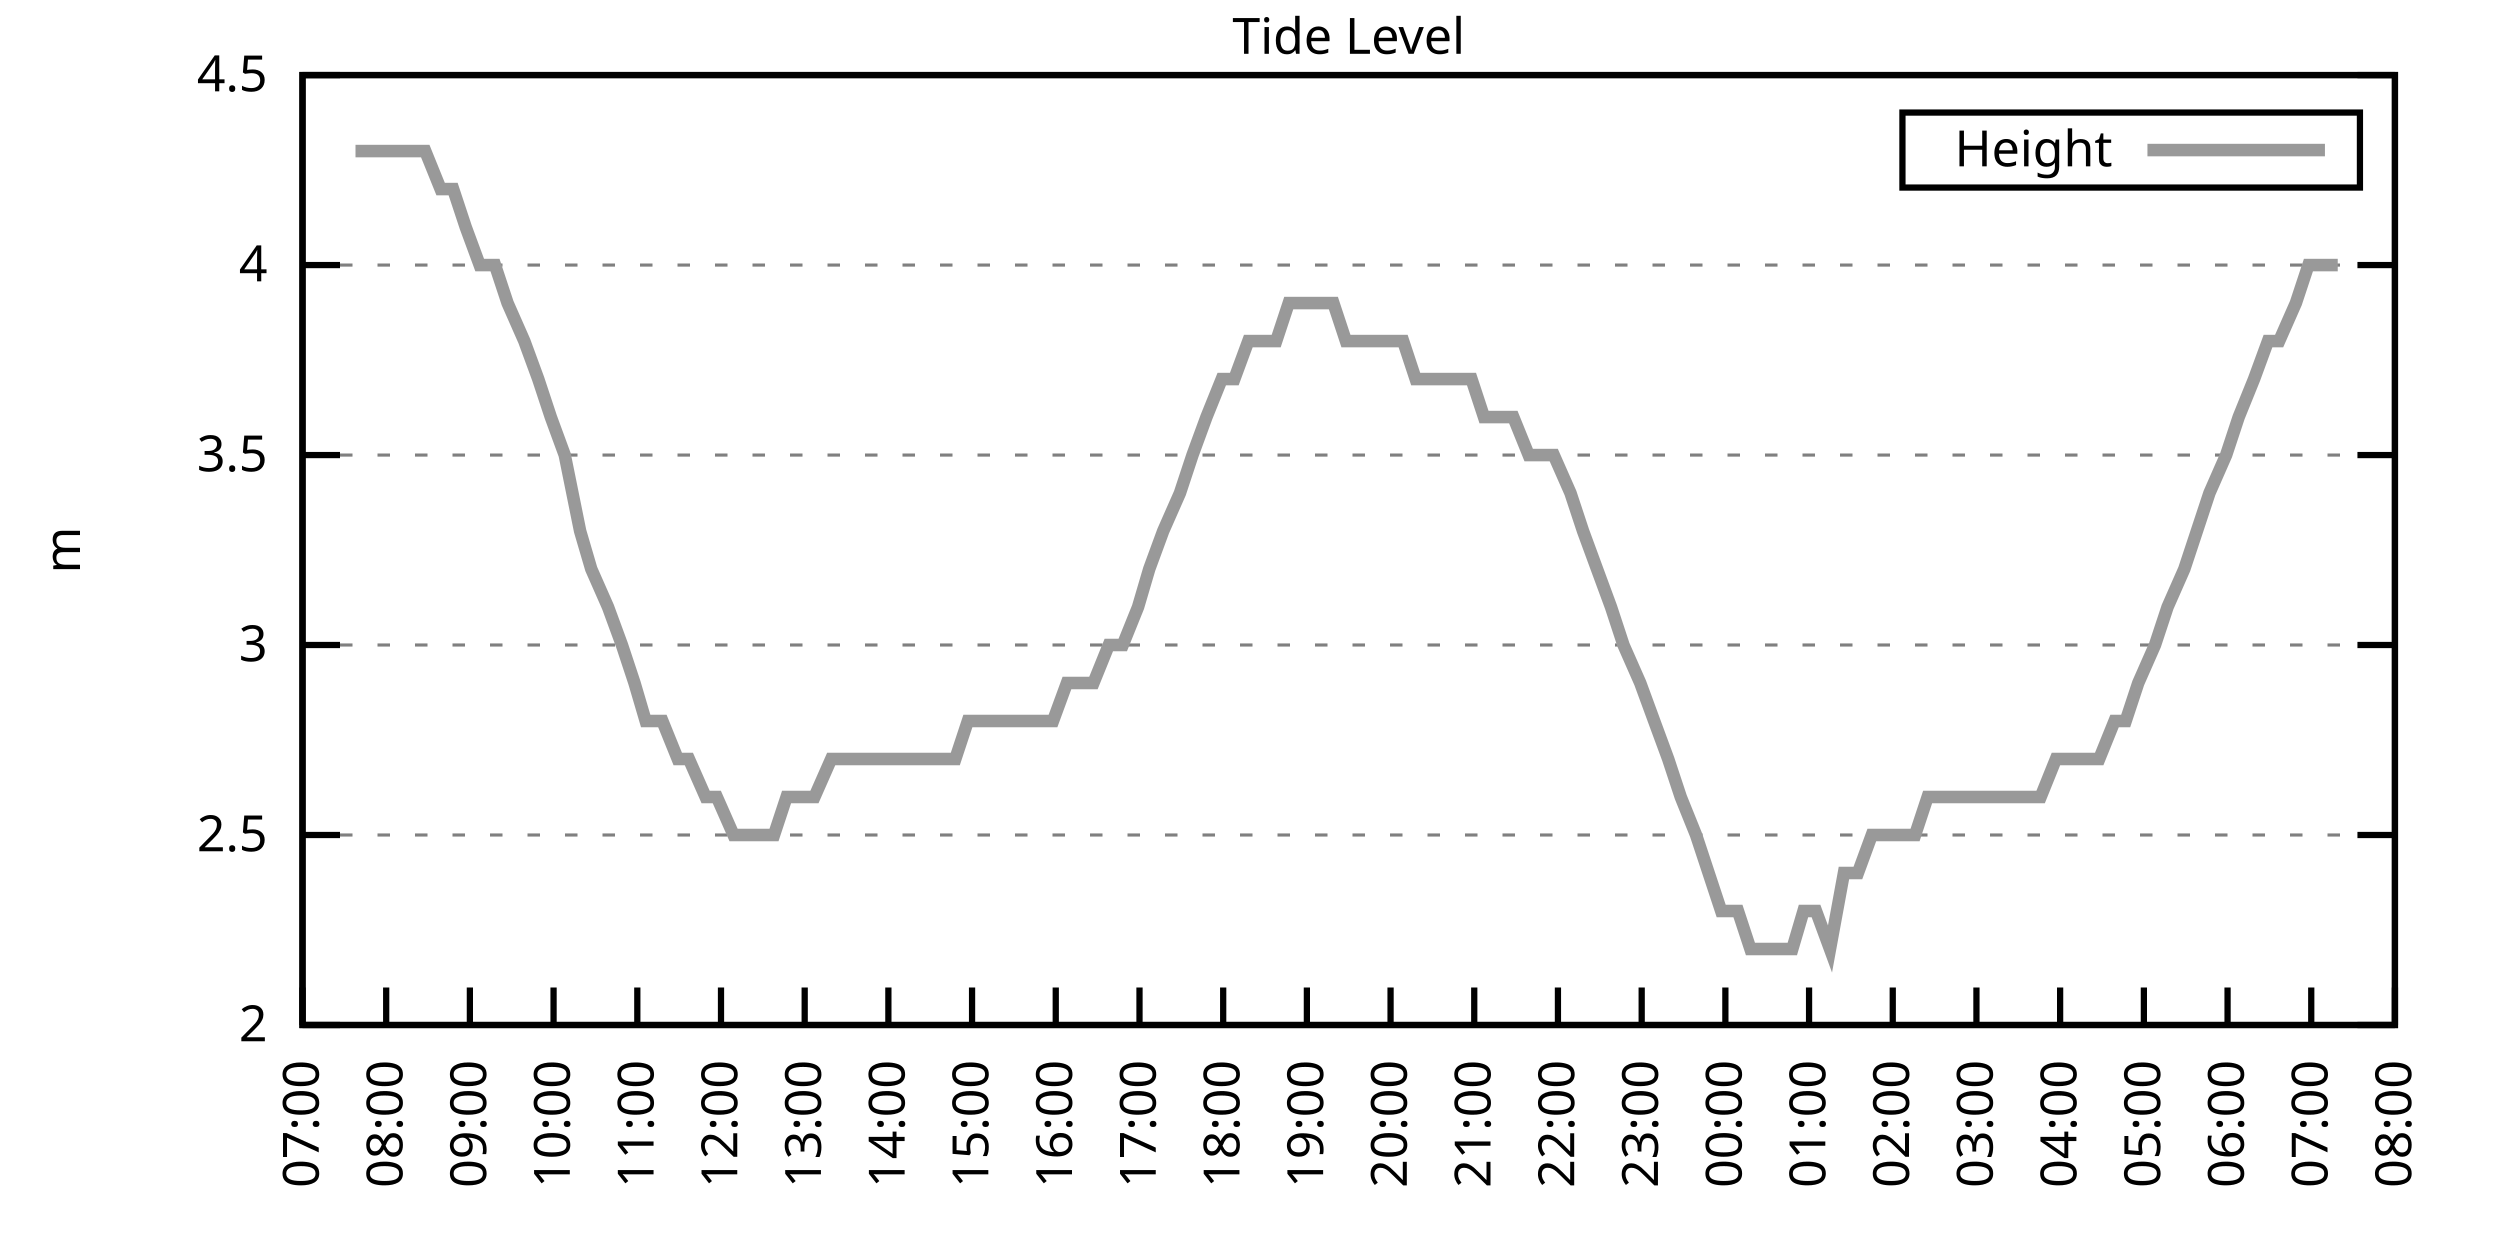
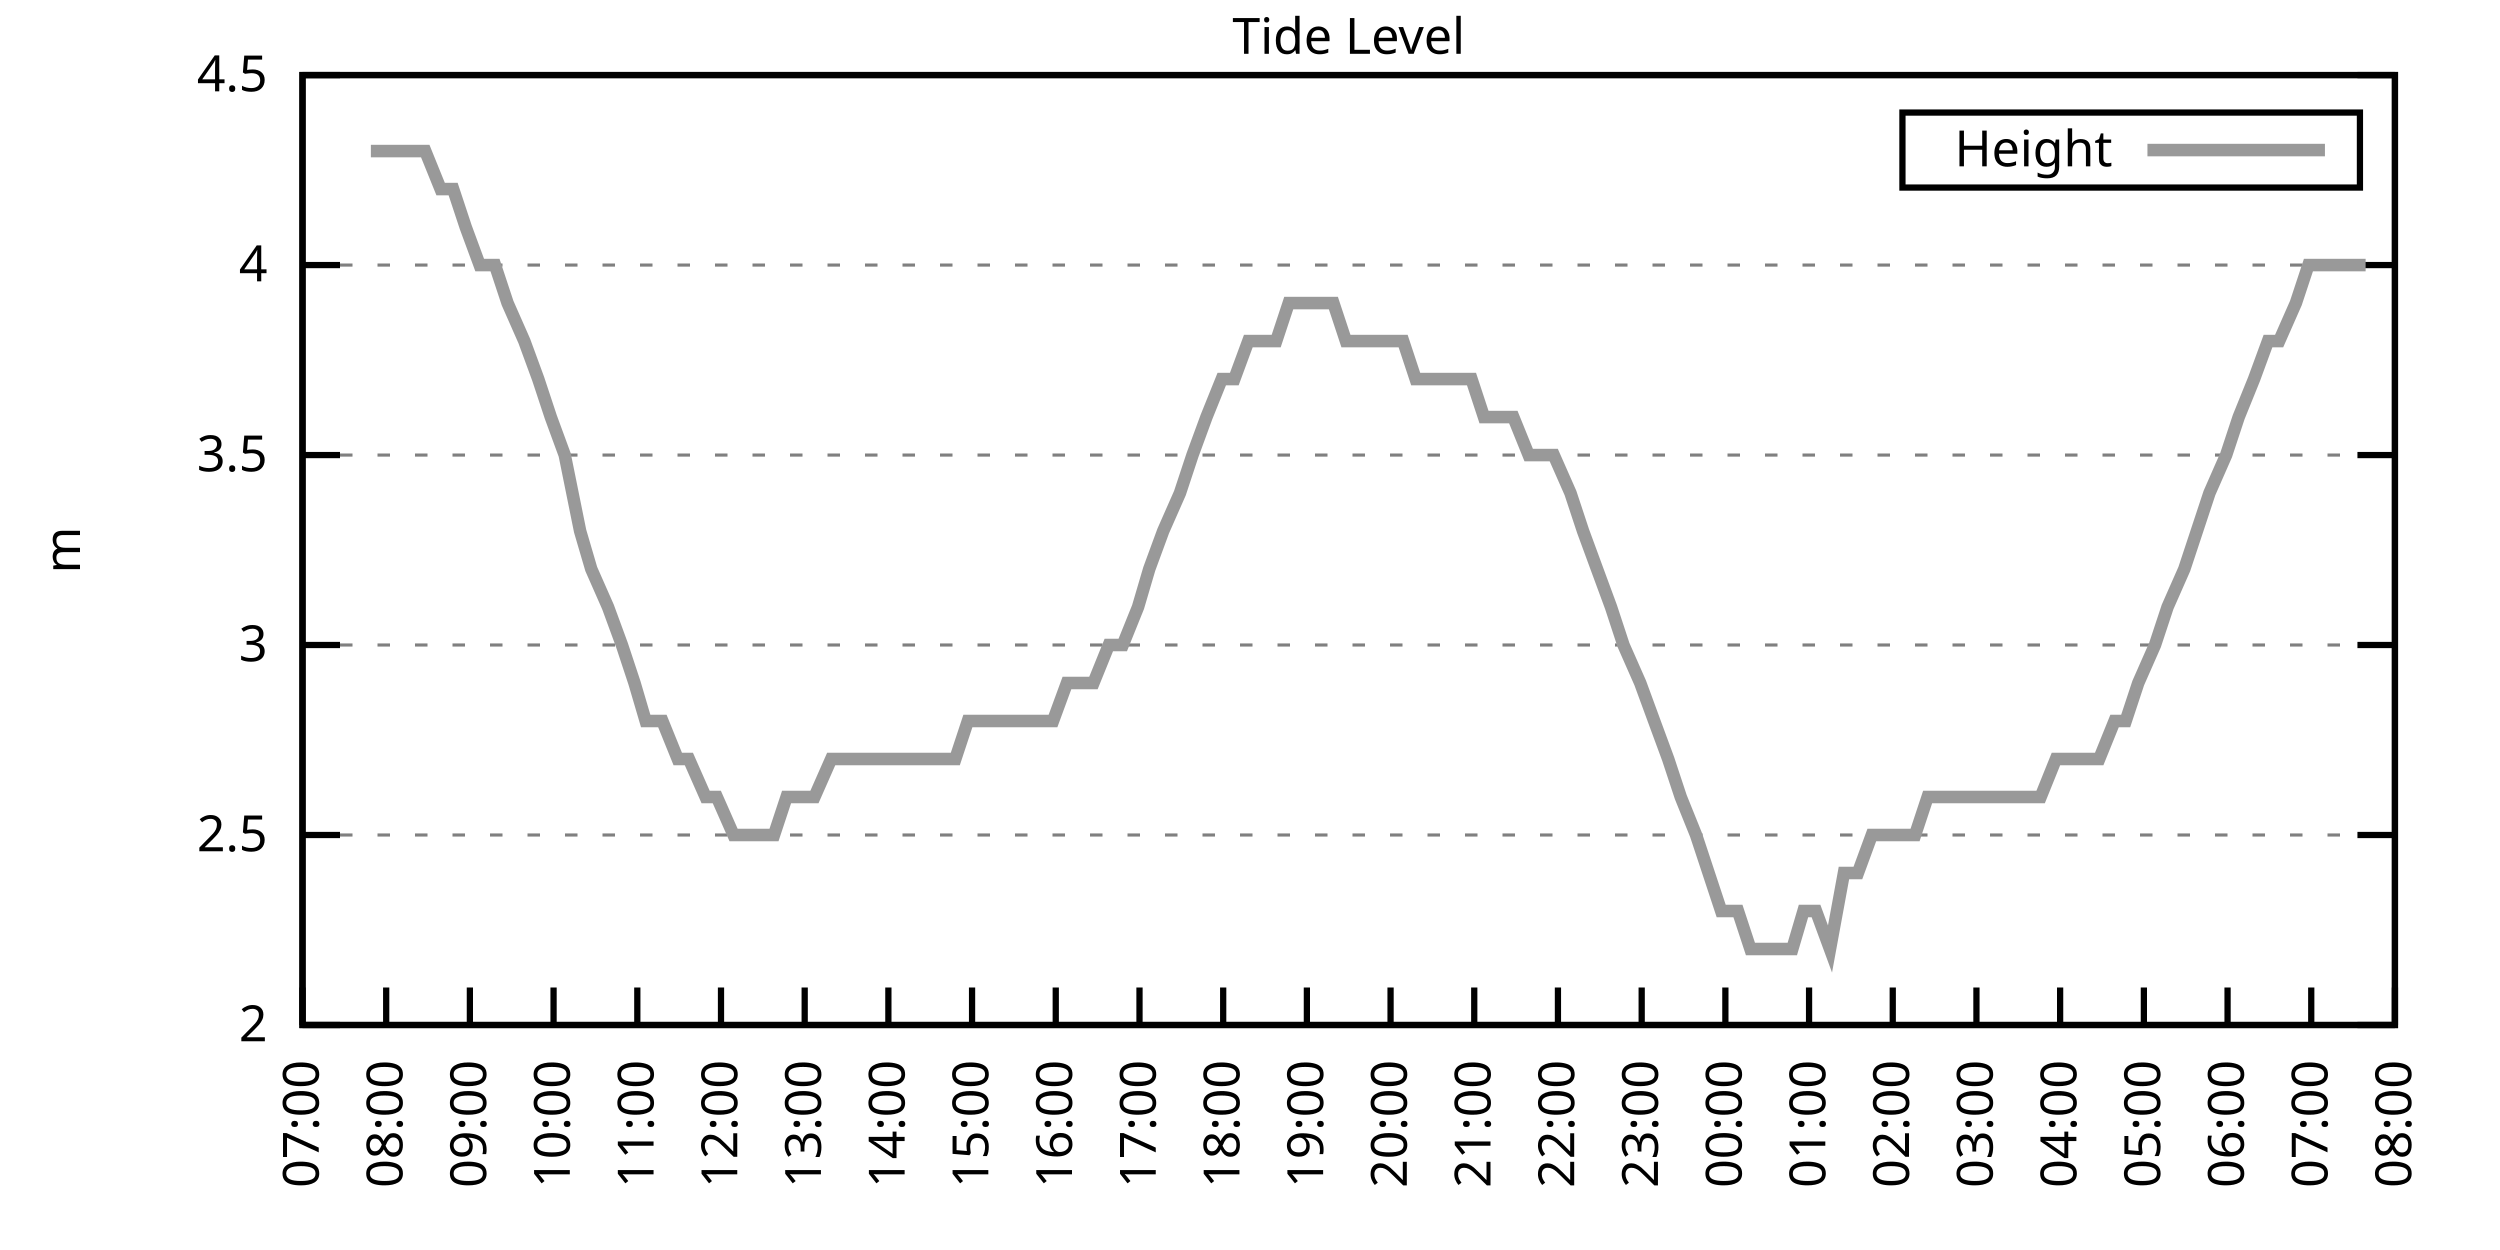
<svg xmlns="http://www.w3.org/2000/svg" xmlns:xlink="http://www.w3.org/1999/xlink" width="400" height="200" viewBox="0 0 400 200">
  <g id="gnuplot_canvas">
    <rect x="0" y="0" width="400" height="200" fill="none" />
    <defs>
      <circle id="gpDot" r="0.5" stroke-width="0.5" stroke="currentColor" />
      <path id="gpPt0" stroke-width="0.333" stroke="currentColor" d="M-1,0 h2 M0,-1 v2" />
      <path id="gpPt1" stroke-width="0.333" stroke="currentColor" d="M-1,-1 L1,1 M1,-1 L-1,1" />
      <path id="gpPt2" stroke-width="0.333" stroke="currentColor" d="M-1,0 L1,0 M0,-1 L0,1 M-1,-1 L1,1 M-1,1 L1,-1" />
      <rect id="gpPt3" stroke-width="0.333" stroke="currentColor" x="-1" y="-1" width="2" height="2" />
      <rect id="gpPt4" stroke-width="0.333" stroke="currentColor" fill="currentColor" x="-1" y="-1" width="2" height="2" />
      <circle id="gpPt5" stroke-width="0.333" stroke="currentColor" cx="0" cy="0" r="1" />
      <use xlink:href="#gpPt5" id="gpPt6" fill="currentColor" stroke="none" />
      <path id="gpPt7" stroke-width="0.333" stroke="currentColor" d="M0,-1.33 L-1.33,0.67 L1.33,0.67 z" />
      <use xlink:href="#gpPt7" id="gpPt8" fill="currentColor" stroke="none" />
      <use xlink:href="#gpPt7" id="gpPt9" stroke="currentColor" transform="rotate(180)" />
      <use xlink:href="#gpPt9" id="gpPt10" fill="currentColor" stroke="none" />
      <use xlink:href="#gpPt3" id="gpPt11" stroke="currentColor" transform="rotate(45)" />
      <use xlink:href="#gpPt11" id="gpPt12" fill="currentColor" stroke="none" />
      <path id="gpPt13" stroke-width="0.333" stroke="currentColor" d="M0,1.330 L1.265,0.411 L0.782,-1.067 L-0.782,-1.076 L-1.265,0.411 z" />
      <use xlink:href="#gpPt13" id="gpPt14" fill="currentColor" stroke="none" />
      <filter id="textbox" filterUnits="objectBoundingBox" x="0" y="0" height="1" width="1">
        <feFlood flood-color="white" flood-opacity="1" result="bgnd" />
        <feComposite in="SourceGraphic" in2="bgnd" operator="atop" />
      </filter>
      <filter id="greybox" filterUnits="objectBoundingBox" x="0" y="0" height="1" width="1">
        <feFlood flood-color="lightgrey" flood-opacity="1" result="grey" />
        <feComposite in="SourceGraphic" in2="grey" operator="atop" />
      </filter>
    </defs>
    <g fill="none" color="white" stroke="currentColor" stroke-width="1.00" stroke-linecap="butt" stroke-linejoin="miter">
</g>
    <g fill="none" color="black" stroke="currentColor" stroke-width="1.00" stroke-linecap="butt" stroke-linejoin="miter">
      <g stroke="none" shape-rendering="crispEdges">
        <polygon fill="rgb(255, 255, 255)" points="48.40,164.00 383.18,164.00 383.18,12.02 48.40,12.02 " />
      </g>
    </g>
    <g fill="none" color="black" stroke="currentColor" stroke-width="1.00" stroke-linecap="butt" stroke-linejoin="miter">
</g>
    <g fill="none" color="black" stroke="black" stroke-width="0.50" stroke-linecap="butt" stroke-linejoin="miter">
</g>
    <g fill="none" color="gray" stroke="currentColor" stroke-width="0.50" stroke-linecap="butt" stroke-linejoin="miter">
      <path stroke="gray" stroke-dasharray="2,4" class="gridline" d="M48.40,164.00 L383.19,164.00  " />
    </g>
    <g fill="none" color="gray" stroke="gray" stroke-width="1.00" stroke-linecap="butt" stroke-linejoin="miter">
</g>
    <g fill="none" color="black" stroke="currentColor" stroke-width="1.00" stroke-linecap="butt" stroke-linejoin="miter">
      <path stroke="black" d="M48.40,164.00 L54.40,164.00 M383.19,164.00 L377.19,164.00  " />
      <g transform="translate(42.80,166.60)" stroke="none" fill="black" font-family="Sans" font-size="8.00" text-anchor="end">
        <text>
          <tspan font-family="Sans"> 2</tspan>
        </text>
      </g>
    </g>
    <g fill="none" color="black" stroke="currentColor" stroke-width="1.00" stroke-linecap="butt" stroke-linejoin="miter">
</g>
    <g fill="none" color="black" stroke="black" stroke-width="0.50" stroke-linecap="butt" stroke-linejoin="miter">
</g>
    <g fill="none" color="gray" stroke="currentColor" stroke-width="0.50" stroke-linecap="butt" stroke-linejoin="miter">
      <path stroke="gray" stroke-dasharray="2,4" class="gridline" d="M48.40,133.60 L383.19,133.60  " />
    </g>
    <g fill="none" color="gray" stroke="gray" stroke-width="1.00" stroke-linecap="butt" stroke-linejoin="miter">
</g>
    <g fill="none" color="black" stroke="currentColor" stroke-width="1.00" stroke-linecap="butt" stroke-linejoin="miter">
      <path stroke="black" d="M48.40,133.60 L54.40,133.60 M383.19,133.60 L377.19,133.60  " />
      <g transform="translate(42.80,136.20)" stroke="none" fill="black" font-family="Sans" font-size="8.00" text-anchor="end">
        <text>
          <tspan font-family="Sans"> 2.5</tspan>
        </text>
      </g>
    </g>
    <g fill="none" color="black" stroke="currentColor" stroke-width="1.00" stroke-linecap="butt" stroke-linejoin="miter">
</g>
    <g fill="none" color="black" stroke="black" stroke-width="0.50" stroke-linecap="butt" stroke-linejoin="miter">
</g>
    <g fill="none" color="gray" stroke="currentColor" stroke-width="0.50" stroke-linecap="butt" stroke-linejoin="miter">
      <path stroke="gray" stroke-dasharray="2,4" class="gridline" d="M48.40,103.20 L383.19,103.20  " />
    </g>
    <g fill="none" color="gray" stroke="gray" stroke-width="1.00" stroke-linecap="butt" stroke-linejoin="miter">
</g>
    <g fill="none" color="black" stroke="currentColor" stroke-width="1.00" stroke-linecap="butt" stroke-linejoin="miter">
      <path stroke="black" d="M48.40,103.20 L54.40,103.20 M383.19,103.20 L377.19,103.20  " />
      <g transform="translate(42.80,105.80)" stroke="none" fill="black" font-family="Sans" font-size="8.00" text-anchor="end">
        <text>
          <tspan font-family="Sans"> 3</tspan>
        </text>
      </g>
    </g>
    <g fill="none" color="black" stroke="currentColor" stroke-width="1.00" stroke-linecap="butt" stroke-linejoin="miter">
</g>
    <g fill="none" color="black" stroke="black" stroke-width="0.50" stroke-linecap="butt" stroke-linejoin="miter">
</g>
    <g fill="none" color="gray" stroke="currentColor" stroke-width="0.50" stroke-linecap="butt" stroke-linejoin="miter">
      <path stroke="gray" stroke-dasharray="2,4" class="gridline" d="M48.40,72.81 L383.19,72.81  " />
    </g>
    <g fill="none" color="gray" stroke="gray" stroke-width="1.00" stroke-linecap="butt" stroke-linejoin="miter">
</g>
    <g fill="none" color="black" stroke="currentColor" stroke-width="1.00" stroke-linecap="butt" stroke-linejoin="miter">
      <path stroke="black" d="M48.40,72.81 L54.40,72.81 M383.19,72.81 L377.19,72.81  " />
      <g transform="translate(42.80,75.41)" stroke="none" fill="black" font-family="Sans" font-size="8.00" text-anchor="end">
        <text>
          <tspan font-family="Sans"> 3.5</tspan>
        </text>
      </g>
    </g>
    <g fill="none" color="black" stroke="currentColor" stroke-width="1.00" stroke-linecap="butt" stroke-linejoin="miter">
</g>
    <g fill="none" color="black" stroke="black" stroke-width="0.50" stroke-linecap="butt" stroke-linejoin="miter">
</g>
    <g fill="none" color="gray" stroke="currentColor" stroke-width="0.50" stroke-linecap="butt" stroke-linejoin="miter">
      <path stroke="gray" stroke-dasharray="2,4" class="gridline" d="M48.40,42.41 L383.19,42.41  " />
    </g>
    <g fill="none" color="gray" stroke="gray" stroke-width="1.00" stroke-linecap="butt" stroke-linejoin="miter">
</g>
    <g fill="none" color="black" stroke="currentColor" stroke-width="1.00" stroke-linecap="butt" stroke-linejoin="miter">
      <path stroke="black" d="M48.40,42.41 L54.40,42.41 M383.19,42.41 L377.19,42.41  " />
      <g transform="translate(42.80,45.01)" stroke="none" fill="black" font-family="Sans" font-size="8.00" text-anchor="end">
        <text>
          <tspan font-family="Sans"> 4</tspan>
        </text>
      </g>
    </g>
    <g fill="none" color="black" stroke="currentColor" stroke-width="1.00" stroke-linecap="butt" stroke-linejoin="miter">
</g>
    <g fill="none" color="black" stroke="black" stroke-width="0.50" stroke-linecap="butt" stroke-linejoin="miter">
</g>
    <g fill="none" color="gray" stroke="currentColor" stroke-width="0.50" stroke-linecap="butt" stroke-linejoin="miter">
      <path stroke="gray" stroke-dasharray="2,4" class="gridline" d="M48.40,12.01 L383.19,12.01  " />
    </g>
    <g fill="none" color="gray" stroke="gray" stroke-width="1.00" stroke-linecap="butt" stroke-linejoin="miter">
</g>
    <g fill="none" color="black" stroke="currentColor" stroke-width="1.00" stroke-linecap="butt" stroke-linejoin="miter">
      <path stroke="black" d="M48.40,12.01 L54.40,12.01 M383.19,12.01 L377.19,12.01  " />
      <g transform="translate(42.80,14.61)" stroke="none" fill="black" font-family="Sans" font-size="8.00" text-anchor="end">
        <text>
          <tspan font-family="Sans"> 4.5</tspan>
        </text>
      </g>
    </g>
    <g fill="none" color="black" stroke="currentColor" stroke-width="1.00" stroke-linecap="butt" stroke-linejoin="miter">
      <path stroke="black" d="M48.40,164.00 L48.40,158.00  " />
      <g transform="translate(51.00,169.60) rotate(270.00)" stroke="none" fill="black" font-family="Sans" font-size="8.00" text-anchor="end">
        <text>
          <tspan font-family="Sans">07:00</tspan>
        </text>
      </g>
    </g>
    <g fill="none" color="black" stroke="currentColor" stroke-width="1.00" stroke-linecap="butt" stroke-linejoin="miter">
      <path stroke="black" d="M61.79,164.00 L61.79,158.00  " />
      <g transform="translate(64.39,169.60) rotate(270.00)" stroke="none" fill="black" font-family="Sans" font-size="8.00" text-anchor="end">
        <text>
          <tspan font-family="Sans">08:00</tspan>
        </text>
      </g>
    </g>
    <g fill="none" color="black" stroke="currentColor" stroke-width="1.00" stroke-linecap="butt" stroke-linejoin="miter">
      <path stroke="black" d="M75.18,164.00 L75.18,158.00  " />
      <g transform="translate(77.78,169.60) rotate(270.00)" stroke="none" fill="black" font-family="Sans" font-size="8.00" text-anchor="end">
        <text>
          <tspan font-family="Sans">09:00</tspan>
        </text>
      </g>
    </g>
    <g fill="none" color="black" stroke="currentColor" stroke-width="1.00" stroke-linecap="butt" stroke-linejoin="miter">
      <path stroke="black" d="M88.57,164.00 L88.57,158.00  " />
      <g transform="translate(91.17,169.60) rotate(270.00)" stroke="none" fill="black" font-family="Sans" font-size="8.00" text-anchor="end">
        <text>
          <tspan font-family="Sans">10:00</tspan>
        </text>
      </g>
    </g>
    <g fill="none" color="black" stroke="currentColor" stroke-width="1.00" stroke-linecap="butt" stroke-linejoin="miter">
      <path stroke="black" d="M101.97,164.00 L101.97,158.00  " />
      <g transform="translate(104.57,169.60) rotate(270.00)" stroke="none" fill="black" font-family="Sans" font-size="8.00" text-anchor="end">
        <text>
          <tspan font-family="Sans">11:00</tspan>
        </text>
      </g>
    </g>
    <g fill="none" color="black" stroke="currentColor" stroke-width="1.00" stroke-linecap="butt" stroke-linejoin="miter">
      <path stroke="black" d="M115.36,164.00 L115.36,158.00  " />
      <g transform="translate(117.96,169.60) rotate(270.00)" stroke="none" fill="black" font-family="Sans" font-size="8.00" text-anchor="end">
        <text>
          <tspan font-family="Sans">12:00</tspan>
        </text>
      </g>
    </g>
    <g fill="none" color="black" stroke="currentColor" stroke-width="1.00" stroke-linecap="butt" stroke-linejoin="miter">
      <path stroke="black" d="M128.75,164.00 L128.75,158.00  " />
      <g transform="translate(131.35,169.60) rotate(270.00)" stroke="none" fill="black" font-family="Sans" font-size="8.00" text-anchor="end">
        <text>
          <tspan font-family="Sans">13:00</tspan>
        </text>
      </g>
    </g>
    <g fill="none" color="black" stroke="currentColor" stroke-width="1.00" stroke-linecap="butt" stroke-linejoin="miter">
      <path stroke="black" d="M142.14,164.00 L142.14,158.00  " />
      <g transform="translate(144.74,169.60) rotate(270.00)" stroke="none" fill="black" font-family="Sans" font-size="8.00" text-anchor="end">
        <text>
          <tspan font-family="Sans">14:00</tspan>
        </text>
      </g>
    </g>
    <g fill="none" color="black" stroke="currentColor" stroke-width="1.00" stroke-linecap="butt" stroke-linejoin="miter">
      <path stroke="black" d="M155.53,164.00 L155.53,158.00  " />
      <g transform="translate(158.13,169.60) rotate(270.00)" stroke="none" fill="black" font-family="Sans" font-size="8.00" text-anchor="end">
        <text>
          <tspan font-family="Sans">15:00</tspan>
        </text>
      </g>
    </g>
    <g fill="none" color="black" stroke="currentColor" stroke-width="1.00" stroke-linecap="butt" stroke-linejoin="miter">
      <path stroke="black" d="M168.92,164.00 L168.92,158.00  " />
      <g transform="translate(171.52,169.60) rotate(270.00)" stroke="none" fill="black" font-family="Sans" font-size="8.00" text-anchor="end">
        <text>
          <tspan font-family="Sans">16:00</tspan>
        </text>
      </g>
    </g>
    <g fill="none" color="black" stroke="currentColor" stroke-width="1.00" stroke-linecap="butt" stroke-linejoin="miter">
      <path stroke="black" d="M182.32,164.00 L182.32,158.00  " />
      <g transform="translate(184.92,169.60) rotate(270.00)" stroke="none" fill="black" font-family="Sans" font-size="8.00" text-anchor="end">
        <text>
          <tspan font-family="Sans">17:00</tspan>
        </text>
      </g>
    </g>
    <g fill="none" color="black" stroke="currentColor" stroke-width="1.00" stroke-linecap="butt" stroke-linejoin="miter">
      <path stroke="black" d="M195.71,164.00 L195.71,158.00  " />
      <g transform="translate(198.31,169.60) rotate(270.00)" stroke="none" fill="black" font-family="Sans" font-size="8.00" text-anchor="end">
        <text>
          <tspan font-family="Sans">18:00</tspan>
        </text>
      </g>
    </g>
    <g fill="none" color="black" stroke="currentColor" stroke-width="1.00" stroke-linecap="butt" stroke-linejoin="miter">
      <path stroke="black" d="M209.10,164.00 L209.10,158.00  " />
      <g transform="translate(211.70,169.60) rotate(270.00)" stroke="none" fill="black" font-family="Sans" font-size="8.00" text-anchor="end">
        <text>
          <tspan font-family="Sans">19:00</tspan>
        </text>
      </g>
    </g>
    <g fill="none" color="black" stroke="currentColor" stroke-width="1.00" stroke-linecap="butt" stroke-linejoin="miter">
      <path stroke="black" d="M222.49,164.00 L222.49,158.00  " />
      <g transform="translate(225.09,169.60) rotate(270.00)" stroke="none" fill="black" font-family="Sans" font-size="8.00" text-anchor="end">
        <text>
          <tspan font-family="Sans">20:00</tspan>
        </text>
      </g>
    </g>
    <g fill="none" color="black" stroke="currentColor" stroke-width="1.00" stroke-linecap="butt" stroke-linejoin="miter">
      <path stroke="black" d="M235.88,164.00 L235.88,158.00  " />
      <g transform="translate(238.48,169.60) rotate(270.00)" stroke="none" fill="black" font-family="Sans" font-size="8.00" text-anchor="end">
        <text>
          <tspan font-family="Sans">21:00</tspan>
        </text>
      </g>
    </g>
    <g fill="none" color="black" stroke="currentColor" stroke-width="1.00" stroke-linecap="butt" stroke-linejoin="miter">
      <path stroke="black" d="M249.27,164.00 L249.27,158.00  " />
      <g transform="translate(251.87,169.60) rotate(270.00)" stroke="none" fill="black" font-family="Sans" font-size="8.00" text-anchor="end">
        <text>
          <tspan font-family="Sans">22:00</tspan>
        </text>
      </g>
    </g>
    <g fill="none" color="black" stroke="currentColor" stroke-width="1.00" stroke-linecap="butt" stroke-linejoin="miter">
      <path stroke="black" d="M262.67,164.00 L262.67,158.00  " />
      <g transform="translate(265.27,169.60) rotate(270.00)" stroke="none" fill="black" font-family="Sans" font-size="8.00" text-anchor="end">
        <text>
          <tspan font-family="Sans">23:00</tspan>
        </text>
      </g>
    </g>
    <g fill="none" color="black" stroke="currentColor" stroke-width="1.00" stroke-linecap="butt" stroke-linejoin="miter">
      <path stroke="black" d="M276.06,164.00 L276.06,158.00  " />
      <g transform="translate(278.66,169.60) rotate(270.00)" stroke="none" fill="black" font-family="Sans" font-size="8.00" text-anchor="end">
        <text>
          <tspan font-family="Sans">00:00</tspan>
        </text>
      </g>
    </g>
    <g fill="none" color="black" stroke="currentColor" stroke-width="1.00" stroke-linecap="butt" stroke-linejoin="miter">
      <path stroke="black" d="M289.45,164.00 L289.45,158.00  " />
      <g transform="translate(292.05,169.60) rotate(270.00)" stroke="none" fill="black" font-family="Sans" font-size="8.00" text-anchor="end">
        <text>
          <tspan font-family="Sans">01:00</tspan>
        </text>
      </g>
    </g>
    <g fill="none" color="black" stroke="currentColor" stroke-width="1.00" stroke-linecap="butt" stroke-linejoin="miter">
      <path stroke="black" d="M302.84,164.00 L302.84,158.00  " />
      <g transform="translate(305.44,169.60) rotate(270.00)" stroke="none" fill="black" font-family="Sans" font-size="8.00" text-anchor="end">
        <text>
          <tspan font-family="Sans">02:00</tspan>
        </text>
      </g>
    </g>
    <g fill="none" color="black" stroke="currentColor" stroke-width="1.00" stroke-linecap="butt" stroke-linejoin="miter">
      <path stroke="black" d="M316.23,164.00 L316.23,158.00  " />
      <g transform="translate(318.83,169.60) rotate(270.00)" stroke="none" fill="black" font-family="Sans" font-size="8.00" text-anchor="end">
        <text>
          <tspan font-family="Sans">03:00</tspan>
        </text>
      </g>
    </g>
    <g fill="none" color="black" stroke="currentColor" stroke-width="1.00" stroke-linecap="butt" stroke-linejoin="miter">
      <path stroke="black" d="M329.62,164.00 L329.62,158.00  " />
      <g transform="translate(332.22,169.60) rotate(270.00)" stroke="none" fill="black" font-family="Sans" font-size="8.00" text-anchor="end">
        <text>
          <tspan font-family="Sans">04:00</tspan>
        </text>
      </g>
    </g>
    <g fill="none" color="black" stroke="currentColor" stroke-width="1.00" stroke-linecap="butt" stroke-linejoin="miter">
      <path stroke="black" d="M343.02,164.00 L343.02,158.00  " />
      <g transform="translate(345.62,169.60) rotate(270.00)" stroke="none" fill="black" font-family="Sans" font-size="8.00" text-anchor="end">
        <text>
          <tspan font-family="Sans">05:00</tspan>
        </text>
      </g>
    </g>
    <g fill="none" color="black" stroke="currentColor" stroke-width="1.00" stroke-linecap="butt" stroke-linejoin="miter">
      <path stroke="black" d="M356.41,164.00 L356.41,158.00  " />
      <g transform="translate(359.01,169.60) rotate(270.00)" stroke="none" fill="black" font-family="Sans" font-size="8.00" text-anchor="end">
        <text>
          <tspan font-family="Sans">06:00</tspan>
        </text>
      </g>
    </g>
    <g fill="none" color="black" stroke="currentColor" stroke-width="1.00" stroke-linecap="butt" stroke-linejoin="miter">
      <path stroke="black" d="M369.80,164.00 L369.80,158.00  " />
      <g transform="translate(372.40,169.60) rotate(270.00)" stroke="none" fill="black" font-family="Sans" font-size="8.00" text-anchor="end">
        <text>
          <tspan font-family="Sans">07:00</tspan>
        </text>
      </g>
    </g>
    <g fill="none" color="black" stroke="currentColor" stroke-width="1.00" stroke-linecap="butt" stroke-linejoin="miter">
      <path stroke="black" d="M383.19,164.00 L383.19,158.00  " />
      <g transform="translate(385.79,169.60) rotate(270.00)" stroke="none" fill="black" font-family="Sans" font-size="8.00" text-anchor="end">
        <text>
          <tspan font-family="Sans">08:00</tspan>
        </text>
      </g>
    </g>
    <g fill="none" color="black" stroke="currentColor" stroke-width="1.00" stroke-linecap="butt" stroke-linejoin="miter">
</g>
    <g fill="none" color="black" stroke="currentColor" stroke-width="1.00" stroke-linecap="butt" stroke-linejoin="miter">
      <path stroke="black" d="M48.40,12.01 L48.40,164.00 L383.19,164.00 L383.19,12.01 L48.40,12.01 Z  " />
    </g>
    <g fill="none" color="black" stroke="currentColor" stroke-width="1.00" stroke-linecap="butt" stroke-linejoin="miter">
</g>
    <g fill="none" color="black" stroke="currentColor" stroke-width="1.00" stroke-linecap="butt" stroke-linejoin="miter">
      <path stroke="black" d="M304.39,30.01 L304.39,18.01 L377.59,18.01 L377.59,30.01 L304.39,30.01 Z  " />
    </g>
    <g id="Tide_level_plot_1">
      <g fill="none" color="white" stroke="black" stroke-width="2.00" stroke-linecap="butt" stroke-linejoin="miter">
</g>
      <g fill="none" color="black" stroke="currentColor" stroke-width="2.00" stroke-linecap="butt" stroke-linejoin="miter">
        <g transform="translate(337.99,26.61)" stroke="none" fill="black" font-family="Sans" font-size="8.00" text-anchor="end">
          <text>
            <tspan font-family="Sans">Height</tspan>
          </text>
        </g>
      </g>
      <g fill="none" color="black" stroke="currentColor" stroke-width="2.00" stroke-linecap="butt" stroke-linejoin="miter">
-         <path stroke="rgb(153, 153, 153)" d="M343.59,24.01 L371.99,24.01 M56.88,24.17 L59.34,24.17 L61.12,24.17 L63.80,24.17 L65.81,24.17 L68.04,24.17   L70.50,30.25 L72.50,30.25 L74.51,36.33 L76.75,42.41 L79.20,42.41 L81.21,48.49 L83.89,54.57 L86.12,60.65   L88.13,66.73 L90.36,72.81 L92.82,84.97 L94.60,91.04 L97.28,97.12 L99.51,103.20 L101.52,109.28 L103.31,115.36   L105.98,115.36 L108.44,121.44 L110.22,121.44 L112.90,127.52 L114.69,127.52 L117.37,133.60 L119.38,133.60 L121.38,133.60   L123.84,133.60 L125.85,127.52 L128.53,127.52 L130.31,127.52 L132.99,121.44 L135.00,121.44 L137.45,121.44 L139.46,121.44   L141.69,121.44 L143.70,121.44 L146.38,121.44 L148.39,121.44 L150.85,121.44 L152.85,121.44 L154.86,115.36 L157.54,115.36   L159.77,115.36 L161.78,115.36 L163.79,115.36 L166.47,115.36 L168.48,115.36 L170.71,109.28 L173.17,109.28 L174.95,109.28   L177.41,103.20 L179.64,103.20 L182.09,97.12 L183.88,91.04 L186.11,84.97 L188.79,78.89 L190.80,72.81 L193.03,66.73   L195.48,60.65 L197.49,60.65 L199.73,54.57 L202.18,54.57 L204.19,54.57 L206.20,48.49 L208.88,48.49 L210.88,48.49   L213.34,48.49 L215.35,54.57 L217.58,54.57 L219.59,54.57 L222.27,54.57 L224.50,54.57 L226.51,60.65 L228.96,60.65   L230.97,60.65 L233.43,60.65 L235.44,60.65 L237.44,66.73 L240.12,66.73 L242.13,66.73 L244.59,72.81 L246.60,72.81   L248.60,72.81 L251.28,78.89 L253.29,84.97 L255.52,91.04 L257.76,97.12 L259.76,103.20 L262.44,109.28 L264.67,115.36   L266.91,121.44 L268.92,127.52 L271.37,133.60 L273.38,139.68 L275.39,145.76 L278.07,145.76 L280.07,151.84 L282.08,151.84   L284.76,151.84 L286.77,151.84 L288.56,145.76 L290.56,145.76 L292.80,151.84 L295.03,139.68 L297.26,139.68 L299.49,133.60   L301.72,133.60 L303.96,133.60 L306.41,133.60 L308.42,127.52 L310.88,127.52 L313.78,127.52 L316.01,127.52 L318.24,127.52   L320.03,127.52 L322.26,127.52 L324.94,127.52 L326.50,127.52 L328.95,121.44 L330.96,121.44 L333.86,121.44 L335.87,121.44   L338.33,115.36 L340.11,115.36 L342.12,109.28 L344.80,103.20 L346.81,97.12 L349.49,91.04 L351.50,84.97 L353.51,78.89   L356.18,72.81 L358.19,66.73 L360.65,60.65 L362.88,54.57 L364.66,54.57 L367.34,48.49 L369.35,42.41 L371.58,42.41   L374.04,42.41  " />
+         <path stroke="rgb(153, 153, 153)" d="M343.59,24.01 L371.99,24.01 M59.34,24.17 L61.12,24.17 L63.80,24.17 L65.81,24.17 L68.04,24.17 L70.50,30.25   L72.50,30.25 L74.51,36.33 L76.75,42.41 L79.20,42.41 L81.21,48.49 L83.89,54.57 L86.12,60.65 L88.13,66.73   L90.36,72.81 L92.82,84.97 L94.60,91.04 L97.28,97.12 L99.51,103.20 L101.52,109.28 L103.31,115.36 L105.98,115.36   L108.44,121.44 L110.22,121.44 L112.90,127.52 L114.69,127.52 L117.37,133.60 L119.38,133.60 L121.38,133.60 L123.84,133.60   L125.85,127.52 L128.53,127.52 L130.31,127.52 L132.99,121.44 L135.00,121.44 L137.45,121.44 L139.46,121.44 L141.69,121.44   L143.70,121.44 L146.38,121.44 L148.39,121.44 L150.85,121.44 L152.85,121.44 L154.86,115.36 L157.54,115.36 L159.77,115.36   L161.78,115.36 L163.79,115.36 L166.47,115.36 L168.48,115.36 L170.71,109.28 L173.17,109.28 L174.95,109.28 L177.41,103.20   L179.64,103.20 L182.09,97.12 L183.88,91.04 L186.11,84.97 L188.79,78.89 L190.80,72.81 L193.03,66.73 L195.48,60.65   L197.49,60.65 L199.73,54.57 L202.18,54.57 L204.19,54.57 L206.20,48.49 L208.88,48.49 L210.88,48.49 L213.34,48.49   L215.35,54.57 L217.58,54.57 L219.59,54.57 L222.27,54.57 L224.50,54.57 L226.51,60.65 L228.96,60.65 L230.97,60.65   L233.43,60.65 L235.44,60.65 L237.44,66.73 L240.12,66.73 L242.13,66.73 L244.59,72.81 L246.60,72.81 L248.60,72.81   L251.28,78.89 L253.29,84.97 L255.52,91.04 L257.76,97.12 L259.76,103.20 L262.44,109.28 L264.67,115.36 L266.91,121.44   L268.92,127.52 L271.37,133.60 L273.38,139.68 L275.39,145.76 L278.07,145.76 L280.07,151.84 L282.08,151.84 L284.76,151.84   L286.77,151.84 L288.56,145.76 L290.56,145.76 L292.80,151.84 L295.03,139.68 L297.26,139.68 L299.49,133.60 L301.72,133.60   L303.96,133.60 L306.41,133.60 L308.42,127.52 L310.88,127.52 L313.78,127.52 L316.01,127.52 L318.24,127.52 L320.03,127.52   L322.26,127.52 L324.94,127.52 L326.50,127.52 L328.95,121.44 L330.96,121.44 L333.86,121.44 L335.87,121.44 L338.33,115.36   L340.11,115.36 L342.12,109.28 L344.80,103.20 L346.81,97.12 L349.49,91.04 L351.50,84.97 L353.51,78.89 L356.18,72.81   L358.19,66.73 L360.65,60.65 L362.88,54.57 L364.66,54.57 L367.34,48.49 L369.35,42.41 L371.58,42.41 L374.04,42.41   L376.05,42.41 L378.50,42.41  " />
      </g>
    </g>
    <g fill="none" color="black" stroke="currentColor" stroke-width="2.00" stroke-linecap="butt" stroke-linejoin="miter">
</g>
    <g fill="none" color="black" stroke="black" stroke-width="1.00" stroke-linecap="butt" stroke-linejoin="miter">
</g>
    <g fill="none" color="black" stroke="currentColor" stroke-width="1.00" stroke-linecap="butt" stroke-linejoin="miter">
      <path stroke="black" d="M48.40,12.01 L48.40,164.00 L383.19,164.00 L383.19,12.01 L48.40,12.01 Z  " />
      <g transform="translate(12.80,88.01) rotate(270.00)" stroke="none" fill="black" font-family="Sans" font-size="8.00" text-anchor="middle">
        <text>
          <tspan font-family="Sans">m</tspan>
        </text>
      </g>
    </g>
    <g fill="none" color="black" stroke="currentColor" stroke-width="1.00" stroke-linecap="butt" stroke-linejoin="miter">
</g>
    <g fill="none" color="black" stroke="currentColor" stroke-width="1.00" stroke-linecap="butt" stroke-linejoin="miter">
      <g transform="translate(215.79,8.61)" stroke="none" fill="black" font-family="Sans" font-size="8.00" text-anchor="middle">
        <text>
          <tspan font-family="Sans">Tide Level</tspan>
        </text>
      </g>
    </g>
    <g fill="none" color="black" stroke="currentColor" stroke-width="1.00" stroke-linecap="butt" stroke-linejoin="miter">
</g>
  </g>
</svg>
